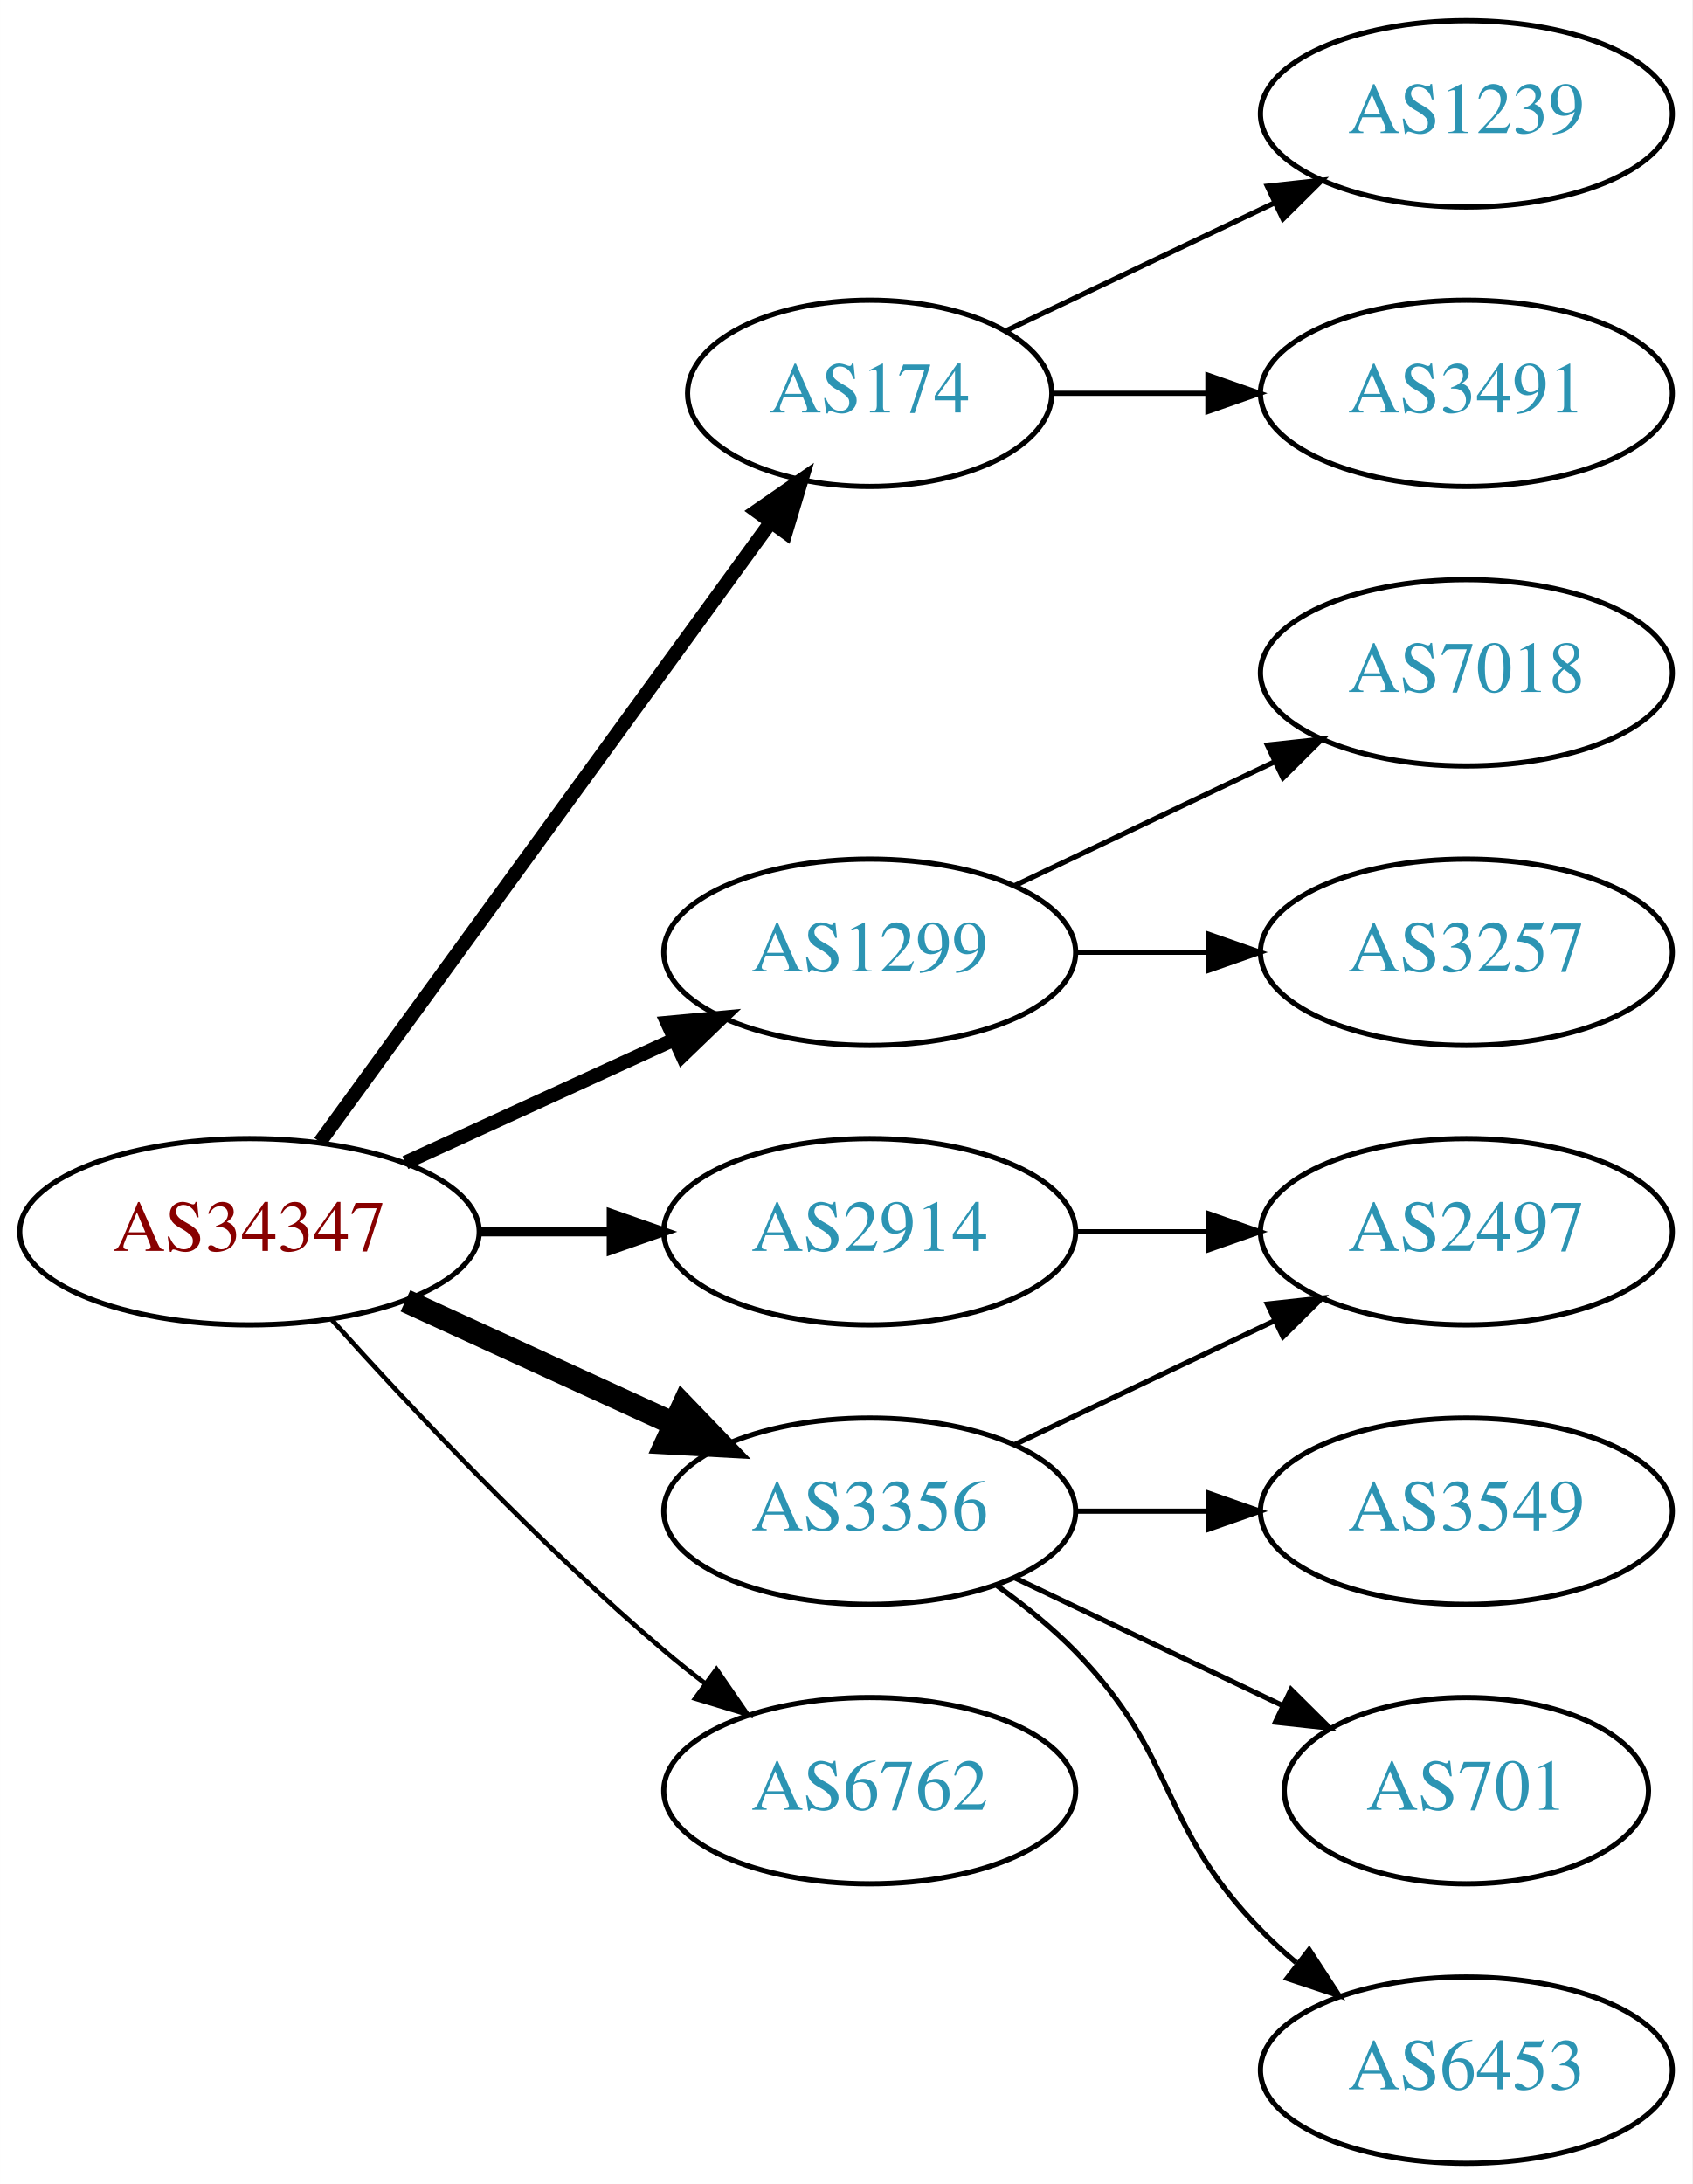
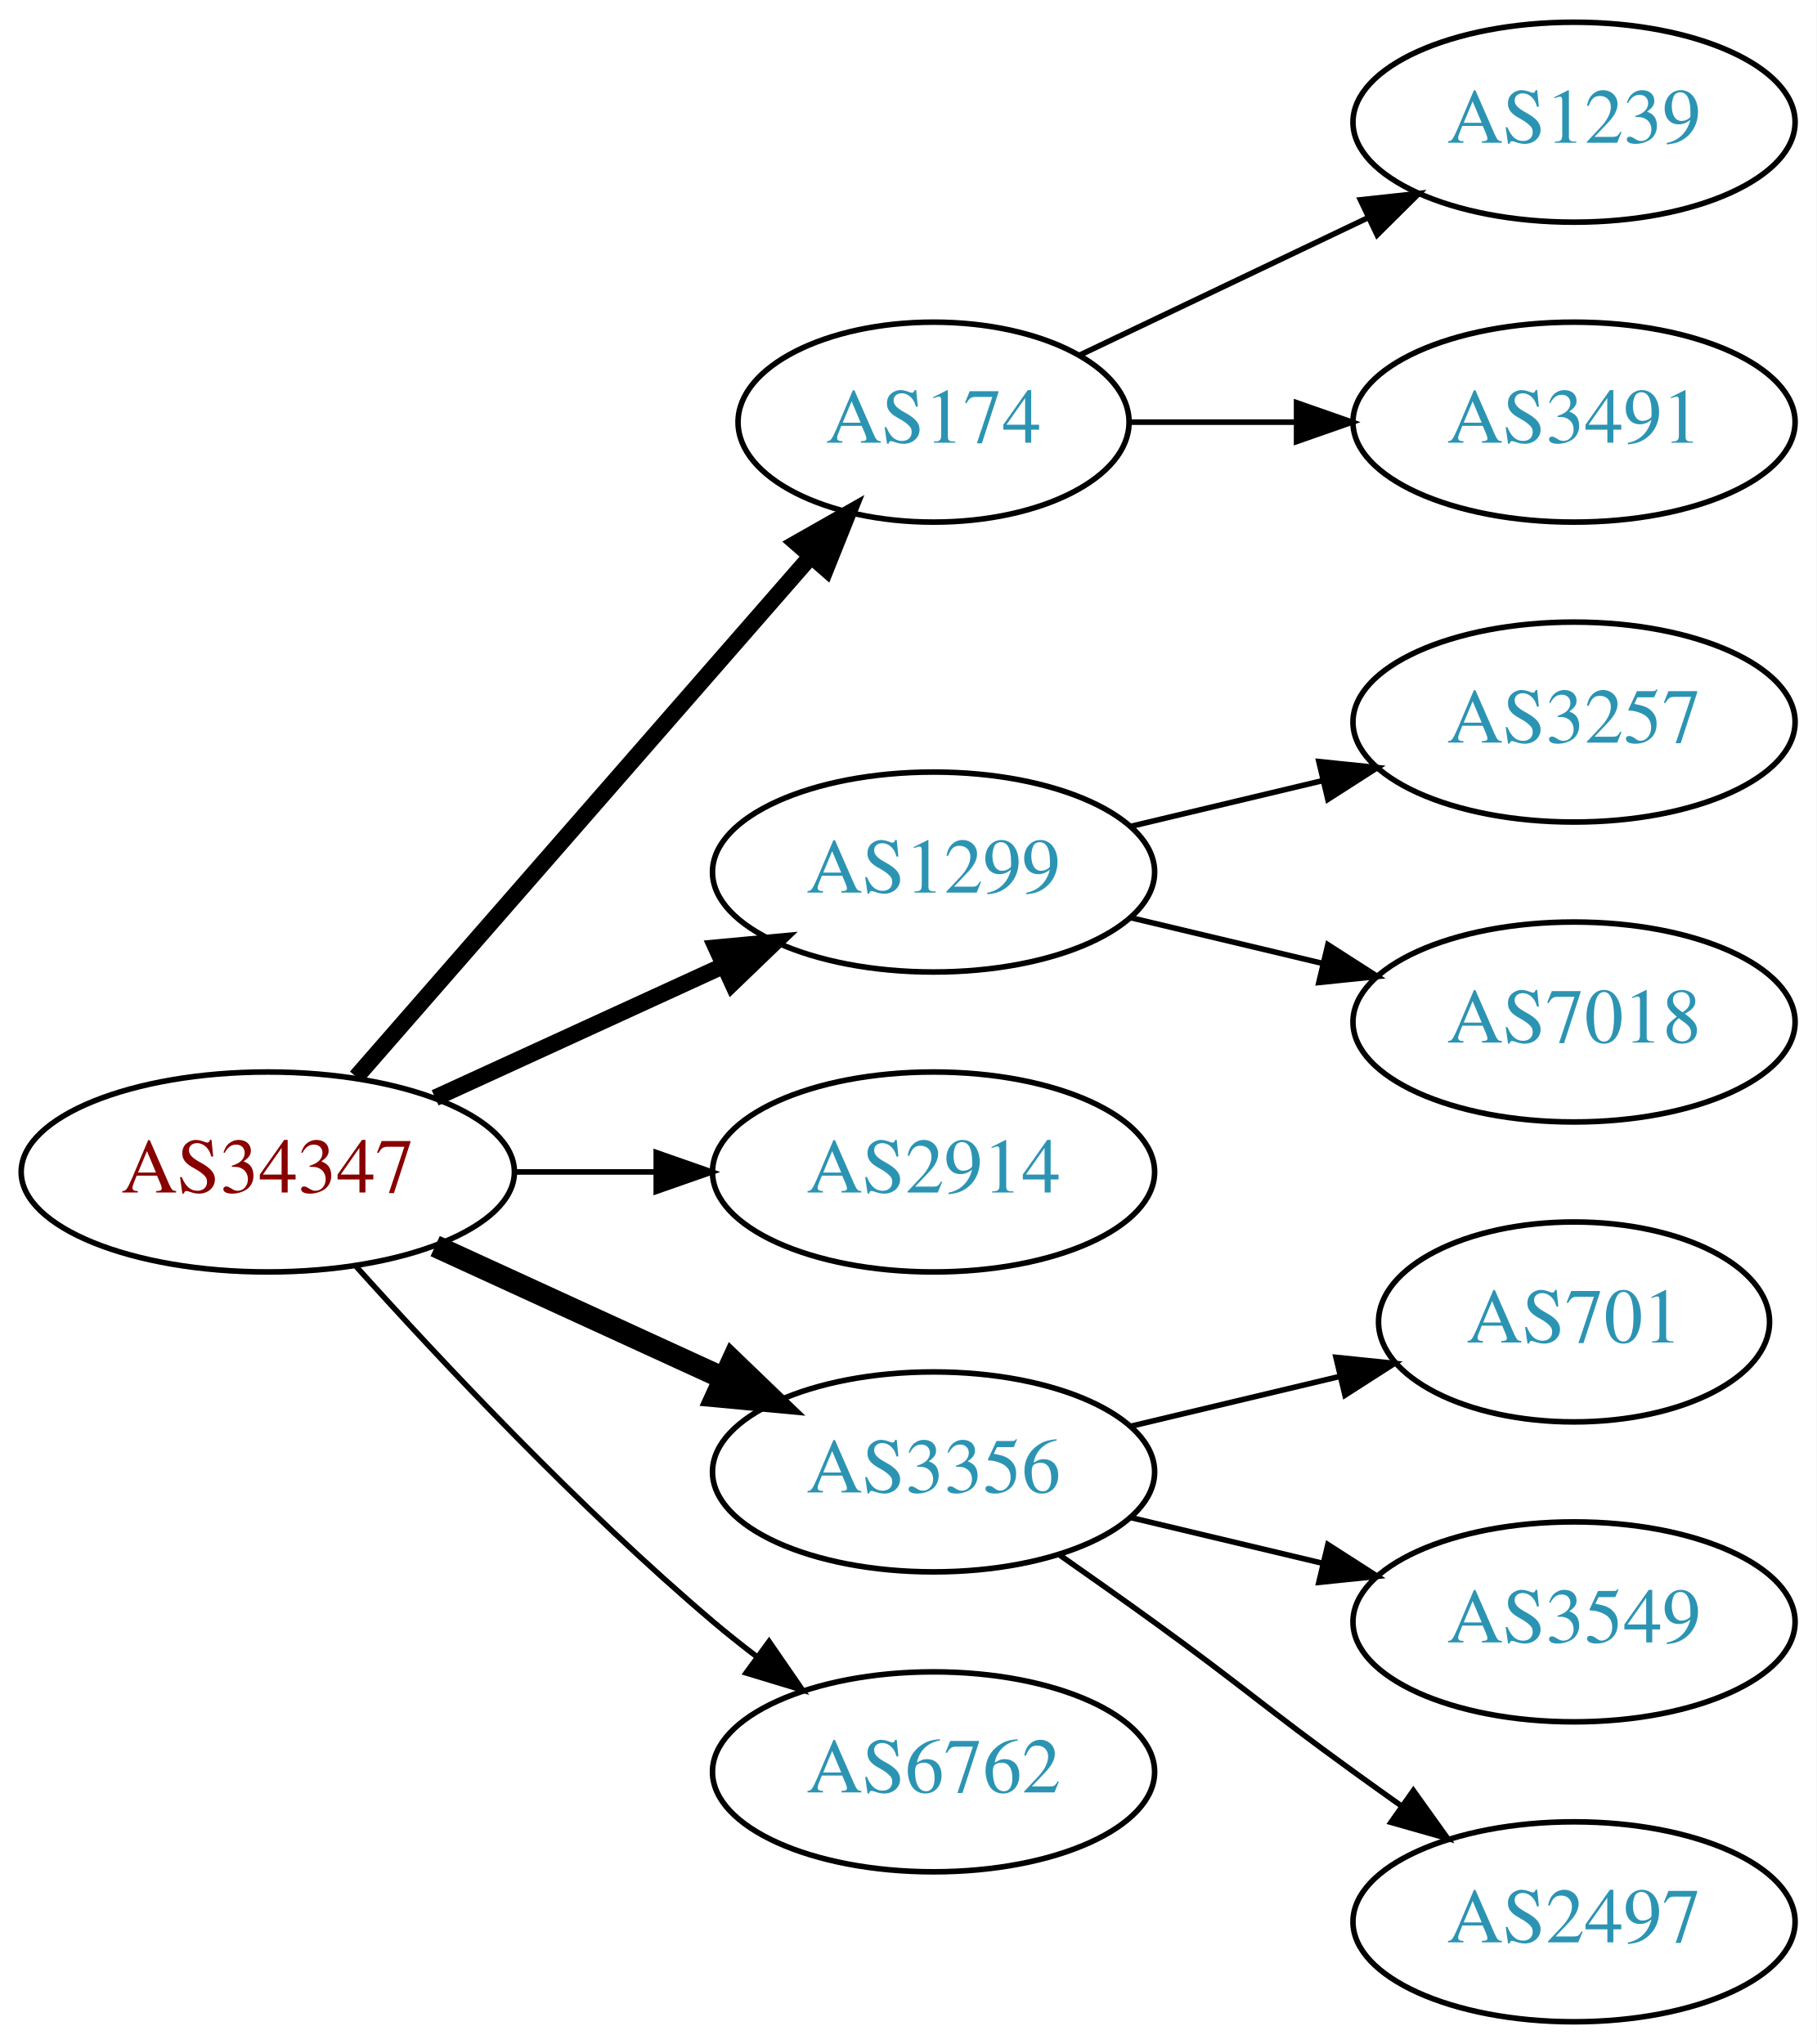
- <svg xmlns="http://www.w3.org/2000/svg" xmlns:xlink="http://www.w3.org/1999/xlink" width="327pt" height="422pt" viewBox="0.00 0.00 326.98 422.00">
-   <g id="graph0" class="graph" transform="scale(1 1) rotate(0) translate(4 418)">
-     <polygon fill="white" stroke="none" points="-4,4 -4,-418 322.978,-418 322.978,4 -4,4" />
+ <svg xmlns="http://www.w3.org/2000/svg" xmlns:xlink="http://www.w3.org/1999/xlink" width="327pt" height="368pt" viewBox="0.00 0.00 326.98 368.00">
+   <g id="graph0" class="graph" transform="scale(1 1) rotate(0) translate(4 364)">
+     <polygon fill="white" stroke="none" points="-4,4 -4,-364 322.978,-364 322.978,4 -4,4" />
    <g id="node1" class="node">
      <g id="a_node1">
        <a xlink:href="/asn/34347" xlink:title="AS34347 ~ HALLAG Kommunal GmbH [AT]">
-           <ellipse fill="#ffffff" stroke="black" cx="44.196" cy="-180" rx="44.393" ry="18" />
-           <text text-anchor="middle" x="44.196" y="-176.3" font-family="Times,serif" font-size="14.00" fill="#880000">AS34347</text>
+           <ellipse fill="#ffffff" stroke="black" cx="44.196" cy="-153" rx="44.393" ry="18" />
+           <text text-anchor="middle" x="44.196" y="-149.3" font-family="Times,serif" font-size="14.00" fill="#880000">AS34347</text>
        </a>
      </g>
    </g>
    <g id="node2" class="node">
      <g id="a_node2">
        <a xlink:href="/asn/174" xlink:title="AS174 ~ Cogent Communications [US]">
-           <ellipse fill="#ffffff" stroke="black" cx="164.039" cy="-342" rx="35.194" ry="18" />
-           <text text-anchor="middle" x="164.039" y="-338.3" font-family="Times,serif" font-size="14.00" fill="#2c94b3">AS174</text>
+           <ellipse fill="#ffffff" stroke="black" cx="164.039" cy="-288" rx="35.194" ry="18" />
+           <text text-anchor="middle" x="164.039" y="-284.3" font-family="Times,serif" font-size="14.00" fill="#2c94b3">AS174</text>
        </a>
      </g>
    </g>
    <g id="edge1" class="edge">
-       <path fill="none" stroke="black" stroke-width="2.7" d="M57.807,-197.337C78.737,-226.109 120.727,-283.834 144.858,-317.007" />
-       <polygon fill="black" stroke="black" stroke-width="2.7" points="142.158,-319.245 150.871,-325.273 147.819,-315.128 142.158,-319.245" />
+       <path fill="none" stroke="black" stroke-width="3" d="M60.121,-170.098C80.776,-193.76 118.189,-236.62 141.765,-263.629" />
+       <polygon fill="black" stroke="black" stroke-width="3" points="139.391,-266.231 148.604,-271.463 144.664,-261.628 139.391,-266.231" />
    </g>
    <g id="node3" class="node">
      <g id="a_node3">
        <a xlink:href="/asn/1299" xlink:title="AS1299 ~ Telia Carrier [EU]">
-           <ellipse fill="#ffffff" stroke="black" cx="164.039" cy="-234" rx="39.794" ry="18" />
-           <text text-anchor="middle" x="164.039" y="-230.3" font-family="Times,serif" font-size="14.00" fill="#2c94b3">AS1299</text>
+           <ellipse fill="#ffffff" stroke="black" cx="164.039" cy="-207" rx="39.794" ry="18" />
+           <text text-anchor="middle" x="164.039" y="-203.3" font-family="Times,serif" font-size="14.00" fill="#2c94b3">AS1299</text>
        </a>
      </g>
    </g>
    <g id="edge2" class="edge">
-       <path fill="none" stroke="black" stroke-width="2.7" d="M74.326,-193.348C89.937,-200.502 109.335,-209.391 126.007,-217.03" />
-       <polygon fill="black" stroke="black" stroke-width="2.7" points="124.91,-220.378 135.459,-221.362 127.826,-214.014 124.91,-220.378" />
+       <path fill="none" stroke="black" stroke-width="3" d="M74.326,-166.348C89.937,-173.502 109.335,-182.391 126.007,-190.03" />
+       <polygon fill="black" stroke="black" stroke-width="3" points="124.91,-193.378 135.459,-194.362 127.826,-187.014 124.91,-193.378" />
    </g>
    <g id="node4" class="node">
      <g id="a_node4">
        <a xlink:href="/asn/2914" xlink:title="AS2914 ~ NTT America, Inc. [US]">
-           <ellipse fill="#ffffff" stroke="black" cx="164.039" cy="-180" rx="39.794" ry="18" />
-           <text text-anchor="middle" x="164.039" y="-176.3" font-family="Times,serif" font-size="14.00" fill="#2c94b3">AS2914</text>
+           <ellipse fill="#ffffff" stroke="black" cx="164.039" cy="-153" rx="39.794" ry="18" />
+           <text text-anchor="middle" x="164.039" y="-149.3" font-family="Times,serif" font-size="14.00" fill="#2c94b3">AS2914</text>
        </a>
      </g>
    </g>
    <g id="edge3" class="edge">
-       <path fill="none" stroke="black" stroke-width="1.8" d="M88.407,-180C96.72,-180 105.482,-180 113.965,-180" />
-       <polygon fill="black" stroke="black" stroke-width="1.8" points="114.123,-183.5 124.123,-180 114.123,-176.5 114.123,-183.5" />
+       <path fill="none" stroke="black" d="M88.407,-153C96.72,-153 105.482,-153 113.965,-153" />
+       <polygon fill="black" stroke="black" points="114.123,-156.5 124.123,-153 114.123,-149.5 114.123,-156.5" />
    </g>
    <g id="node5" class="node">
      <g id="a_node5">
        <a xlink:href="/asn/3356" xlink:title="AS3356 ~ Level 3 Parent, LLC [US]">
-           <ellipse fill="#ffffff" stroke="black" cx="164.039" cy="-126" rx="39.794" ry="18" />
-           <text text-anchor="middle" x="164.039" y="-122.3" font-family="Times,serif" font-size="14.00" fill="#2c94b3">AS3356</text>
+           <ellipse fill="#ffffff" stroke="black" cx="164.039" cy="-99" rx="39.794" ry="18" />
+           <text text-anchor="middle" x="164.039" y="-95.3" font-family="Times,serif" font-size="14.00" fill="#2c94b3">AS3356</text>
        </a>
      </g>
    </g>
    <g id="edge4" class="edge">
-       <path fill="none" stroke="black" stroke-width="4.5" d="M74.326,-166.652C89.937,-159.498 109.335,-150.609 126.007,-142.97" />
-       <polygon fill="black" stroke="black" stroke-width="4.5" points="128.008,-146.384 135.459,-138.638 124.727,-139.225 128.008,-146.384" />
+       <path fill="none" stroke="black" stroke-width="4" d="M74.326,-139.652C89.937,-132.498 109.335,-123.609 126.007,-115.97" />
+       <polygon fill="black" stroke="black" stroke-width="4" points="127.826,-118.986 135.459,-111.638 124.91,-112.622 127.826,-118.986" />
    </g>
    <g id="node6" class="node">
      <g id="a_node6">
        <a xlink:href="/asn/6762" xlink:title="AS6762 ~ TELECOM ITALIA SPARKLE S.p.A. [IT]">
-           <ellipse fill="#ffffff" stroke="black" cx="164.039" cy="-72" rx="39.794" ry="18" />
-           <text text-anchor="middle" x="164.039" y="-68.3" font-family="Times,serif" font-size="14.00" fill="#2c94b3">AS6762</text>
+           <ellipse fill="#ffffff" stroke="black" cx="164.039" cy="-45" rx="39.794" ry="18" />
+           <text text-anchor="middle" x="164.039" y="-41.3" font-family="Times,serif" font-size="14.00" fill="#2c94b3">AS6762</text>
        </a>
      </g>
    </g>
    <g id="edge5" class="edge">
-       <path fill="none" stroke="black" stroke-width="0.9" d="M60.128,-162.956C75.455,-145.903 100.39,-119.35 124.392,-99 126.889,-96.883 129.55,-94.768 132.261,-92.707" />
-       <polygon fill="black" stroke="black" stroke-width="0.9" points="134.427,-95.459 140.437,-86.734 130.298,-89.806 134.427,-95.459" />
+       <path fill="none" stroke="black" d="M60.128,-135.956C75.455,-118.903 100.39,-92.35 124.392,-72 126.889,-69.883 129.55,-67.768 132.261,-65.707" />
+       <polygon fill="black" stroke="black" points="134.427,-68.459 140.437,-59.734 130.298,-62.806 134.427,-68.459" />
    </g>
    <g id="node7" class="node">
      <g id="a_node7">
        <a xlink:href="/asn/1239" xlink:title="AS1239 ~ Sprint [US]">
-           <ellipse fill="#ffffff" stroke="black" cx="279.332" cy="-396" rx="39.794" ry="18" />
-           <text text-anchor="middle" x="279.332" y="-392.3" font-family="Times,serif" font-size="14.00" fill="#2c94b3">AS1239</text>
+           <ellipse fill="#ffffff" stroke="black" cx="279.332" cy="-342" rx="39.794" ry="18" />
+           <text text-anchor="middle" x="279.332" y="-338.3" font-family="Times,serif" font-size="14.00" fill="#2c94b3">AS1239</text>
        </a>
      </g>
    </g>
    <g id="edge6" class="edge">
-       <path fill="none" stroke="black" d="M190.464,-354.119C205.766,-361.413 225.49,-370.814 242.372,-378.86" />
-       <polygon fill="black" stroke="black" points="240.879,-382.026 251.412,-383.169 243.891,-375.707 240.879,-382.026" />
+       <path fill="none" stroke="black" d="M190.464,-300.119C205.766,-307.413 225.49,-316.814 242.372,-324.86" />
+       <polygon fill="black" stroke="black" points="240.879,-328.026 251.412,-329.169 243.891,-321.707 240.879,-328.026" />
    </g>
    <g id="node8" class="node">
      <g id="a_node8">
        <a xlink:href="/asn/3491" xlink:title="AS3491 ~ PCCW Global, Inc. [US]">
-           <ellipse fill="#ffffff" stroke="black" cx="279.332" cy="-342" rx="39.794" ry="18" />
-           <text text-anchor="middle" x="279.332" y="-338.3" font-family="Times,serif" font-size="14.00" fill="#2c94b3">AS3491</text>
+           <ellipse fill="#ffffff" stroke="black" cx="279.332" cy="-288" rx="39.794" ry="18" />
+           <text text-anchor="middle" x="279.332" y="-284.3" font-family="Times,serif" font-size="14.00" fill="#2c94b3">AS3491</text>
        </a>
      </g>
    </g>
    <g id="edge7" class="edge">
-       <path fill="none" stroke="black" d="M199.338,-342C208.715,-342 219.065,-342 229.1,-342" />
-       <polygon fill="black" stroke="black" points="229.388,-345.5 239.388,-342 229.388,-338.5 229.388,-345.5" />
+       <path fill="none" stroke="black" d="M199.338,-288C208.715,-288 219.065,-288 229.1,-288" />
+       <polygon fill="black" stroke="black" points="229.388,-291.5 239.388,-288 229.388,-284.5 229.388,-291.5" />
    </g>
    <g id="node9" class="node">
      <g id="a_node9">
-         <a xlink:href="/asn/7018" xlink:title="AS7018 ~ AT&amp;T Services, Inc. [US]">
-           <ellipse fill="#ffffff" stroke="black" cx="279.332" cy="-288" rx="39.794" ry="18" />
-           <text text-anchor="middle" x="279.332" y="-284.3" font-family="Times,serif" font-size="14.00" fill="#2c94b3">AS7018</text>
-         </a>
-       </g>
-     </g>
-     <g id="edge8" class="edge">
-       <path fill="none" stroke="black" d="M192.175,-246.934C207.169,-254.081 225.99,-263.052 242.213,-270.785" />
-       <polygon fill="black" stroke="black" points="240.884,-274.028 251.417,-275.171 243.895,-267.709 240.884,-274.028" />
-     </g>
-     <g id="node10" class="node">
-       <g id="a_node10">
        <a xlink:href="/asn/3257" xlink:title="AS3257 ~ GTT [DE]">
          <ellipse fill="#ffffff" stroke="black" cx="279.332" cy="-234" rx="39.794" ry="18" />
          <text text-anchor="middle" x="279.332" y="-230.3" font-family="Times,serif" font-size="14.00" fill="#2c94b3">AS3257</text>
        </a>
      </g>
    </g>
+     <g id="edge8" class="edge">
+       <path fill="none" stroke="black" d="M199.646,-215.248C210.517,-217.838 222.671,-220.735 234.114,-223.462" />
+       <polygon fill="black" stroke="black" points="233.397,-226.889 243.936,-225.803 235.02,-220.08 233.397,-226.889" />
+     </g>
+     <g id="node10" class="node">
+       <g id="a_node10">
+         <a xlink:href="/asn/7018" xlink:title="AS7018 ~ AT&amp;T Services, Inc. [US]">
+           <ellipse fill="#ffffff" stroke="black" cx="279.332" cy="-180" rx="39.794" ry="18" />
+           <text text-anchor="middle" x="279.332" y="-176.3" font-family="Times,serif" font-size="14.00" fill="#2c94b3">AS7018</text>
+         </a>
+       </g>
+     </g>
    <g id="edge9" class="edge">
-       <path fill="none" stroke="black" d="M203.711,-234C211.914,-234 220.678,-234 229.21,-234" />
-       <polygon fill="black" stroke="black" points="229.449,-237.5 239.449,-234 229.449,-230.5 229.449,-237.5" />
+       <path fill="none" stroke="black" d="M199.646,-198.752C210.517,-196.162 222.671,-193.265 234.114,-190.538" />
+       <polygon fill="black" stroke="black" points="235.02,-193.92 243.936,-188.197 233.397,-187.111 235.02,-193.92" />
    </g>
    <g id="node11" class="node">
      <g id="a_node11">
-         <a xlink:href="/asn/2497" xlink:title="AS2497 ~ Internet Initiative Japan Inc. [JP]">
-           <ellipse fill="#ffffff" stroke="black" cx="279.332" cy="-180" rx="39.794" ry="18" />
-           <text text-anchor="middle" x="279.332" y="-176.3" font-family="Times,serif" font-size="14.00" fill="#2c94b3">AS2497</text>
+         <a xlink:href="/asn/701" xlink:title="AS701 ~ UUNET [US]">
+           <ellipse fill="#ffffff" stroke="black" cx="279.332" cy="-126" rx="35.194" ry="18" />
+           <text text-anchor="middle" x="279.332" y="-122.3" font-family="Times,serif" font-size="14.00" fill="#2c94b3">AS701</text>
        </a>
      </g>
    </g>
    <g id="edge10" class="edge">
-       <path fill="none" stroke="black" d="M203.711,-180C211.914,-180 220.678,-180 229.21,-180" />
-       <polygon fill="black" stroke="black" points="229.449,-183.5 239.449,-180 229.449,-176.5 229.449,-183.5" />
-     </g>
-     <g id="edge12" class="edge">
-       <path fill="none" stroke="black" d="M192.175,-138.934C207.169,-146.081 225.99,-155.052 242.213,-162.785" />
-       <polygon fill="black" stroke="black" points="240.884,-166.028 251.417,-167.171 243.895,-159.709 240.884,-166.028" />
+       <path fill="none" stroke="black" d="M199.646,-107.248C211.44,-110.058 224.745,-113.229 237.013,-116.153" />
+       <polygon fill="black" stroke="black" points="236.479,-119.624 247.018,-118.537 238.101,-112.814 236.479,-119.624" />
    </g>
    <g id="node12" class="node">
      <g id="a_node12">
        <a xlink:href="/asn/3549" xlink:title="AS3549 ~ Level 3 Parent, LLC [US]">
-           <ellipse fill="#ffffff" stroke="black" cx="279.332" cy="-126" rx="39.794" ry="18" />
-           <text text-anchor="middle" x="279.332" y="-122.3" font-family="Times,serif" font-size="14.00" fill="#2c94b3">AS3549</text>
+           <ellipse fill="#ffffff" stroke="black" cx="279.332" cy="-72" rx="39.794" ry="18" />
+           <text text-anchor="middle" x="279.332" y="-68.3" font-family="Times,serif" font-size="14.00" fill="#2c94b3">AS3549</text>
        </a>
      </g>
    </g>
    <g id="edge11" class="edge">
-       <path fill="none" stroke="black" d="M203.711,-126C211.914,-126 220.678,-126 229.21,-126" />
-       <polygon fill="black" stroke="black" points="229.449,-129.5 239.449,-126 229.449,-122.5 229.449,-129.5" />
+       <path fill="none" stroke="black" d="M199.646,-90.752C210.517,-88.162 222.671,-85.265 234.114,-82.538" />
+       <polygon fill="black" stroke="black" points="235.02,-85.92 243.936,-80.197 233.397,-79.111 235.02,-85.92" />
    </g>
    <g id="node13" class="node">
      <g id="a_node13">
-         <a xlink:href="/asn/701" xlink:title="AS701 ~ UUNET [US]">
-           <ellipse fill="#ffffff" stroke="black" cx="279.332" cy="-72" rx="35.194" ry="18" />
-           <text text-anchor="middle" x="279.332" y="-68.3" font-family="Times,serif" font-size="14.00" fill="#2c94b3">AS701</text>
+         <a xlink:href="/asn/2497" xlink:title="AS2497 ~ Internet Initiative Japan Inc. [JP]">
+           <ellipse fill="#ffffff" stroke="black" cx="279.332" cy="-18" rx="39.794" ry="18" />
+           <text text-anchor="middle" x="279.332" y="-14.3" font-family="Times,serif" font-size="14.00" fill="#2c94b3">AS2497</text>
        </a>
      </g>
    </g>
-     <g id="edge13" class="edge">
-       <path fill="none" stroke="black" d="M192.175,-113.066C207.607,-105.71 227.092,-96.423 243.628,-88.541" />
-       <polygon fill="black" stroke="black" points="245.448,-91.551 252.969,-84.089 242.436,-85.232 245.448,-91.551" />
-     </g>
-     <g id="node14" class="node">
-       <g id="a_node14">
-         <a xlink:href="/asn/6453" xlink:title="AS6453 ~ TATA COMMUNICATIONS (AMERICA) INC [US]">
-           <ellipse fill="#ffffff" stroke="black" cx="279.332" cy="-18" rx="39.794" ry="18" />
-           <text text-anchor="middle" x="279.332" y="-14.3" font-family="Times,serif" font-size="14.00" fill="#2c94b3">AS6453</text>
-         </a>
-       </g>
-     </g>
-     <g id="edge14" class="edge">
-       <path fill="none" stroke="black" d="M188.633,-111.611C193.889,-107.852 199.22,-103.563 203.685,-99 223.858,-78.383 219.513,-65.617 239.685,-45 241.778,-42.861 244.061,-40.782 246.438,-38.79" />
-       <polygon fill="black" stroke="black" points="248.956,-41.268 254.738,-32.389 244.681,-35.725 248.956,-41.268" />
+     <g id="edge12" class="edge">
+       <path fill="none" stroke="black" d="M186.796,-83.991C192.33,-80.121 198.249,-75.936 203.685,-72 219.885,-60.271 223.485,-56.729 239.685,-45 242.488,-42.971 245.42,-40.875 248.36,-38.791" />
+       <polygon fill="black" stroke="black" points="250.411,-41.627 256.575,-33.009 246.382,-35.903 250.411,-41.627" />
    </g>
  </g>
</svg>
